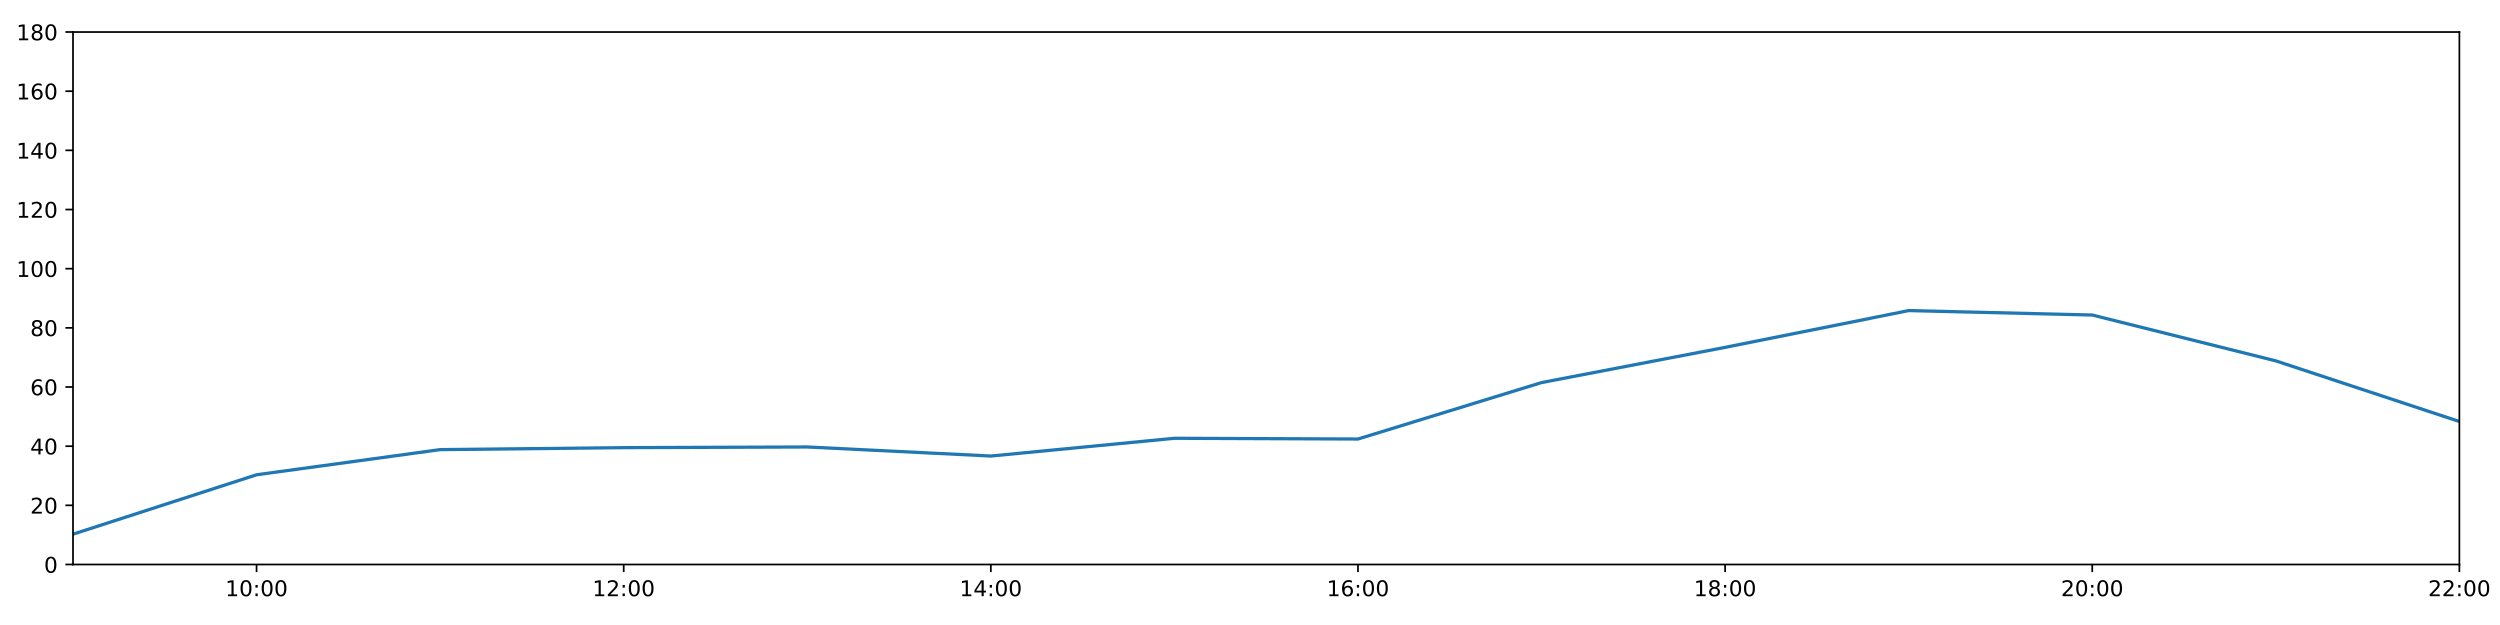
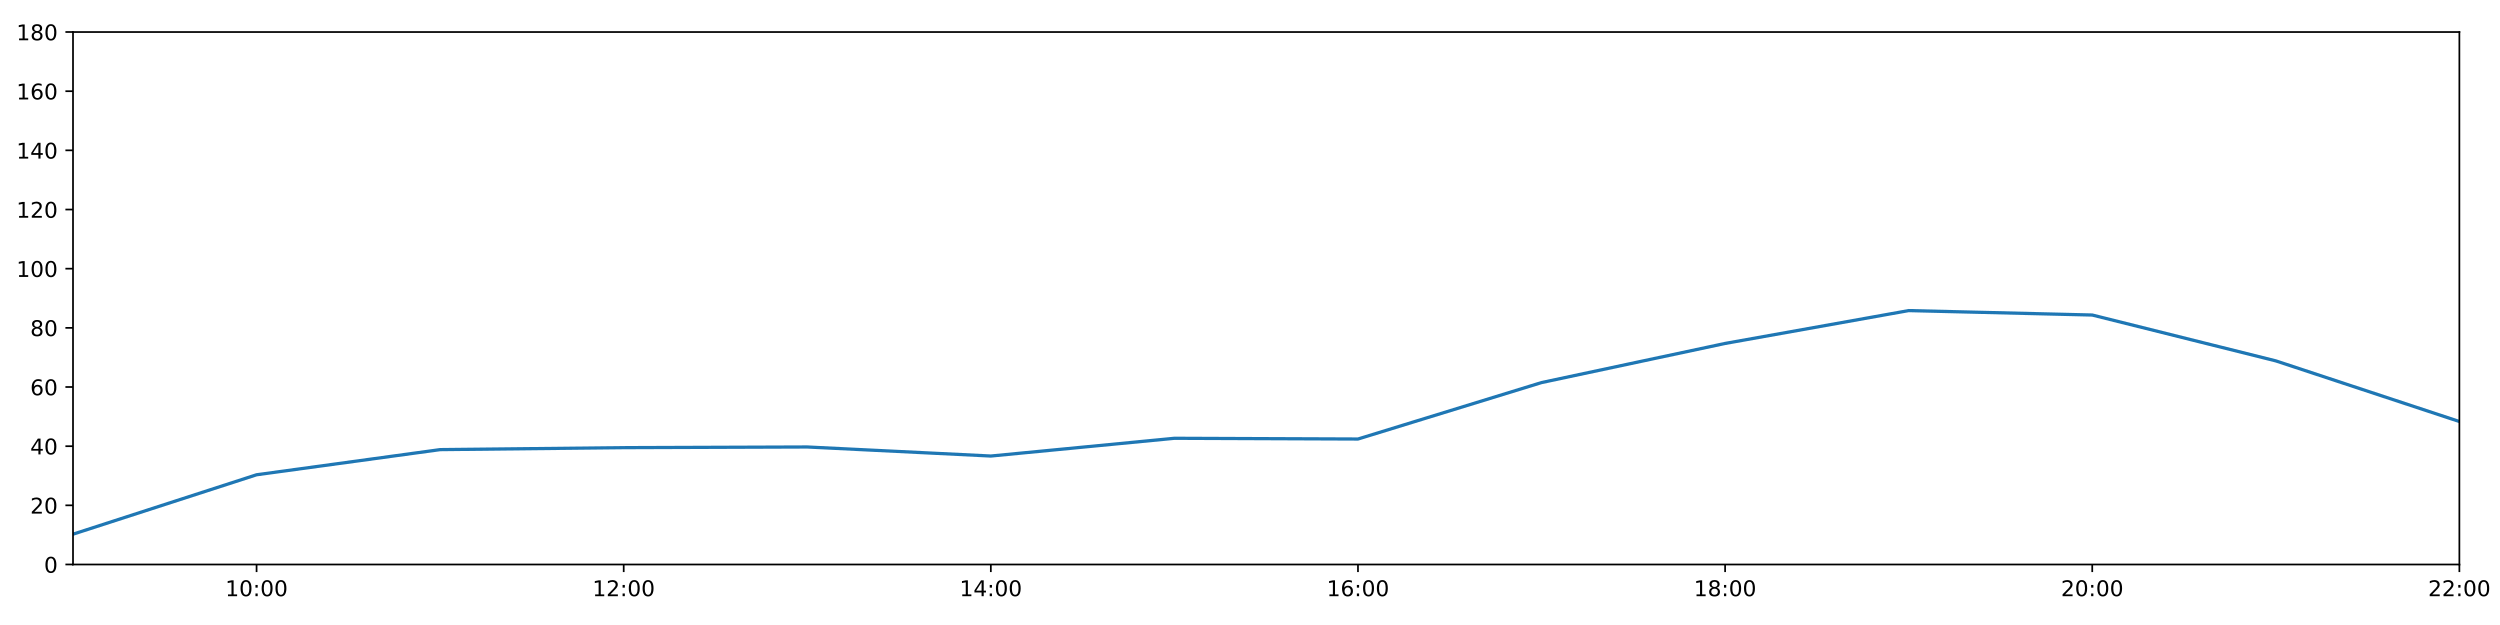
<svg xmlns="http://www.w3.org/2000/svg" xmlns:xlink="http://www.w3.org/1999/xlink" height="288pt" version="1.1" viewBox="0 0 1152 288" width="1152pt">
  <defs>
    <style type="text/css">
*{stroke-linecap:butt;stroke-linejoin:round;}
  </style>
  </defs>
  <g id="figure_1">
    <g id="patch_1">
      <path d="M 0 288  L 1152 288  L 1152 0  L 0 0  z " style="fill:#ffffff;" />
    </g>
    <g id="axes_1">
      <g id="patch_2">
        <path d="M 33.64 260.12  L 1133.28 260.12  L 1133.28 14.76  L 33.64 14.76  z " style="fill:#ffffff;" />
      </g>
      <g id="matplotlib.axis_1">
        <g id="xtick_1">
          <g id="line2d_1">
            <defs>
-               <path d="M 0 0  L 0 3.5  " id="m5681d87395" style="stroke:#000000;stroke-width:0.8;" />
-             </defs>
-             <g>
-               <use style="stroke:#000000;stroke-width:0.8;" x="118.228" xlink:href="#m5681d87395" y="260.12" />
+               <path d="M 0 0  L 0 3.5  " id="maf9cf1ddb0" style="stroke:#000000;stroke-width:0.8;" />
+             </defs>
+             <g>
+               <use style="stroke:#000000;stroke-width:0.8;" x="118.228" xlink:href="#maf9cf1ddb0" y="260.12" />
            </g>
          </g>
          <g id="text_1">
            <defs>
              <path d="M 12.406 8.297  L 28.516 8.297  L 28.516 63.922  L 10.984 60.406  L 10.984 69.391  L 28.422 72.906  L 38.281 72.906  L 38.281 8.297  L 54.391 8.297  L 54.391 0  L 12.406 0  z " id="DejaVuSans-49" />
              <path d="M 31.781 66.406  Q 24.172 66.406 20.328 58.906  Q 16.5 51.422 16.5 36.375  Q 16.5 21.391 20.328 13.891  Q 24.172 6.391 31.781 6.391  Q 39.453 6.391 43.281 13.891  Q 47.125 21.391 47.125 36.375  Q 47.125 51.422 43.281 58.906  Q 39.453 66.406 31.781 66.406  z M 31.781 74.219  Q 44.047 74.219 50.516 64.516  Q 56.984 54.828 56.984 36.375  Q 56.984 17.969 50.516 8.266  Q 44.047 -1.422 31.781 -1.422  Q 19.531 -1.422 13.062 8.266  Q 6.594 17.969 6.594 36.375  Q 6.594 54.828 13.062 64.516  Q 19.531 74.219 31.781 74.219  z " id="DejaVuSans-48" />
              <path d="M 11.719 12.406  L 22.016 12.406  L 22.016 0  L 11.719 0  z M 11.719 51.703  L 22.016 51.703  L 22.016 39.312  L 11.719 39.312  z " id="DejaVuSans-58" />
            </defs>
            <g transform="translate(103.8183 274.7184)scale(0.1 -0.1)">
              <use xlink:href="#DejaVuSans-49" />
              <use x="63.623" xlink:href="#DejaVuSans-48" />
              <use x="127.246" xlink:href="#DejaVuSans-58" />
              <use x="160.938" xlink:href="#DejaVuSans-48" />
              <use x="224.561" xlink:href="#DejaVuSans-48" />
            </g>
          </g>
        </g>
        <g id="xtick_2">
          <g id="line2d_2">
            <g>
-               <use style="stroke:#000000;stroke-width:0.8;" x="287.403" xlink:href="#m5681d87395" y="260.12" />
+               <use style="stroke:#000000;stroke-width:0.8;" x="287.403" xlink:href="#maf9cf1ddb0" y="260.12" />
            </g>
          </g>
          <g id="text_2">
            <defs>
              <path d="M 19.188 8.297  L 53.609 8.297  L 53.609 0  L 7.328 0  L 7.328 8.297  Q 12.938 14.109 22.625 23.891  Q 32.328 33.688 34.812 36.531  Q 39.547 41.844 41.422 45.531  Q 43.312 49.219 43.312 52.781  Q 43.312 58.594 39.234 62.25  Q 35.156 65.922 28.609 65.922  Q 23.969 65.922 18.812 64.312  Q 13.672 62.703 7.812 59.422  L 7.812 69.391  Q 13.766 71.781 18.938 73  Q 24.125 74.219 28.422 74.219  Q 39.75 74.219 46.484 68.547  Q 53.219 62.891 53.219 53.422  Q 53.219 48.922 51.531 44.891  Q 49.859 40.875 45.406 35.406  Q 44.188 33.984 37.641 27.219  Q 31.109 20.453 19.188 8.297  z " id="DejaVuSans-50" />
            </defs>
            <g transform="translate(272.9937 274.7184)scale(0.1 -0.1)">
              <use xlink:href="#DejaVuSans-49" />
              <use x="63.623" xlink:href="#DejaVuSans-50" />
              <use x="127.246" xlink:href="#DejaVuSans-58" />
              <use x="160.938" xlink:href="#DejaVuSans-48" />
              <use x="224.561" xlink:href="#DejaVuSans-48" />
            </g>
          </g>
        </g>
        <g id="xtick_3">
          <g id="line2d_3">
            <g>
-               <use style="stroke:#000000;stroke-width:0.8;" x="456.578" xlink:href="#m5681d87395" y="260.12" />
+               <use style="stroke:#000000;stroke-width:0.8;" x="456.578" xlink:href="#maf9cf1ddb0" y="260.12" />
            </g>
          </g>
          <g id="text_3">
            <defs>
              <path d="M 37.797 64.312  L 12.891 25.391  L 37.797 25.391  z M 35.203 72.906  L 47.609 72.906  L 47.609 25.391  L 58.016 25.391  L 58.016 17.188  L 47.609 17.188  L 47.609 0  L 37.797 0  L 37.797 17.188  L 4.891 17.188  L 4.891 26.703  z " id="DejaVuSans-52" />
            </defs>
            <g transform="translate(442.1691 274.7184)scale(0.1 -0.1)">
              <use xlink:href="#DejaVuSans-49" />
              <use x="63.623" xlink:href="#DejaVuSans-52" />
              <use x="127.246" xlink:href="#DejaVuSans-58" />
              <use x="160.938" xlink:href="#DejaVuSans-48" />
              <use x="224.561" xlink:href="#DejaVuSans-48" />
            </g>
          </g>
        </g>
        <g id="xtick_4">
          <g id="line2d_4">
            <g>
-               <use style="stroke:#000000;stroke-width:0.8;" x="625.754" xlink:href="#m5681d87395" y="260.12" />
+               <use style="stroke:#000000;stroke-width:0.8;" x="625.754" xlink:href="#maf9cf1ddb0" y="260.12" />
            </g>
          </g>
          <g id="text_4">
            <defs>
              <path d="M 33.016 40.375  Q 26.375 40.375 22.484 35.828  Q 18.609 31.297 18.609 23.391  Q 18.609 15.531 22.484 10.953  Q 26.375 6.391 33.016 6.391  Q 39.656 6.391 43.531 10.953  Q 47.406 15.531 47.406 23.391  Q 47.406 31.297 43.531 35.828  Q 39.656 40.375 33.016 40.375  z M 52.594 71.297  L 52.594 62.312  Q 48.875 64.062 45.094 64.984  Q 41.312 65.922 37.594 65.922  Q 27.828 65.922 22.672 59.328  Q 17.531 52.734 16.797 39.406  Q 19.672 43.656 24.016 45.922  Q 28.375 48.188 33.594 48.188  Q 44.578 48.188 50.953 41.516  Q 57.328 34.859 57.328 23.391  Q 57.328 12.156 50.688 5.359  Q 44.047 -1.422 33.016 -1.422  Q 20.359 -1.422 13.672 8.266  Q 6.984 17.969 6.984 36.375  Q 6.984 53.656 15.188 63.938  Q 23.391 74.219 37.203 74.219  Q 40.922 74.219 44.703 73.484  Q 48.484 72.75 52.594 71.297  z " id="DejaVuSans-54" />
            </defs>
            <g transform="translate(611.3445 274.7184)scale(0.1 -0.1)">
              <use xlink:href="#DejaVuSans-49" />
              <use x="63.623" xlink:href="#DejaVuSans-54" />
              <use x="127.246" xlink:href="#DejaVuSans-58" />
              <use x="160.938" xlink:href="#DejaVuSans-48" />
              <use x="224.561" xlink:href="#DejaVuSans-48" />
            </g>
          </g>
        </g>
        <g id="xtick_5">
          <g id="line2d_5">
            <g>
-               <use style="stroke:#000000;stroke-width:0.8;" x="794.929" xlink:href="#m5681d87395" y="260.12" />
+               <use style="stroke:#000000;stroke-width:0.8;" x="794.929" xlink:href="#maf9cf1ddb0" y="260.12" />
            </g>
          </g>
          <g id="text_5">
            <defs>
              <path d="M 31.781 34.625  Q 24.75 34.625 20.719 30.859  Q 16.703 27.094 16.703 20.516  Q 16.703 13.922 20.719 10.156  Q 24.75 6.391 31.781 6.391  Q 38.812 6.391 42.859 10.172  Q 46.922 13.969 46.922 20.516  Q 46.922 27.094 42.891 30.859  Q 38.875 34.625 31.781 34.625  z M 21.922 38.812  Q 15.578 40.375 12.031 44.719  Q 8.5 49.078 8.5 55.328  Q 8.5 64.062 14.719 69.141  Q 20.953 74.219 31.781 74.219  Q 42.672 74.219 48.875 69.141  Q 55.078 64.062 55.078 55.328  Q 55.078 49.078 51.531 44.719  Q 48 40.375 41.703 38.812  Q 48.828 37.156 52.797 32.312  Q 56.781 27.484 56.781 20.516  Q 56.781 9.906 50.312 4.234  Q 43.844 -1.422 31.781 -1.422  Q 19.734 -1.422 13.25 4.234  Q 6.781 9.906 6.781 20.516  Q 6.781 27.484 10.781 32.312  Q 14.797 37.156 21.922 38.812  z M 18.312 54.391  Q 18.312 48.734 21.844 45.562  Q 25.391 42.391 31.781 42.391  Q 38.141 42.391 41.719 45.562  Q 45.312 48.734 45.312 54.391  Q 45.312 60.062 41.719 63.234  Q 38.141 66.406 31.781 66.406  Q 25.391 66.406 21.844 63.234  Q 18.312 60.062 18.312 54.391  z " id="DejaVuSans-56" />
            </defs>
            <g transform="translate(780.5199 274.7184)scale(0.1 -0.1)">
              <use xlink:href="#DejaVuSans-49" />
              <use x="63.623" xlink:href="#DejaVuSans-56" />
              <use x="127.246" xlink:href="#DejaVuSans-58" />
              <use x="160.938" xlink:href="#DejaVuSans-48" />
              <use x="224.561" xlink:href="#DejaVuSans-48" />
            </g>
          </g>
        </g>
        <g id="xtick_6">
          <g id="line2d_6">
            <g>
-               <use style="stroke:#000000;stroke-width:0.8;" x="964.105" xlink:href="#m5681d87395" y="260.12" />
+               <use style="stroke:#000000;stroke-width:0.8;" x="964.105" xlink:href="#maf9cf1ddb0" y="260.12" />
            </g>
          </g>
          <g id="text_6">
            <g transform="translate(949.6952 274.7184)scale(0.1 -0.1)">
              <use xlink:href="#DejaVuSans-50" />
              <use x="63.623" xlink:href="#DejaVuSans-48" />
              <use x="127.246" xlink:href="#DejaVuSans-58" />
              <use x="160.938" xlink:href="#DejaVuSans-48" />
              <use x="224.561" xlink:href="#DejaVuSans-48" />
            </g>
          </g>
        </g>
        <g id="xtick_7">
          <g id="line2d_7">
            <g>
-               <use style="stroke:#000000;stroke-width:0.8;" x="1133.28" xlink:href="#m5681d87395" y="260.12" />
+               <use style="stroke:#000000;stroke-width:0.8;" x="1133.28" xlink:href="#maf9cf1ddb0" y="260.12" />
            </g>
          </g>
          <g id="text_7">
            <g transform="translate(1118.871 274.7184)scale(0.1 -0.1)">
              <use xlink:href="#DejaVuSans-50" />
              <use x="63.623" xlink:href="#DejaVuSans-50" />
              <use x="127.246" xlink:href="#DejaVuSans-58" />
              <use x="160.938" xlink:href="#DejaVuSans-48" />
              <use x="224.561" xlink:href="#DejaVuSans-48" />
            </g>
          </g>
        </g>
      </g>
      <g id="matplotlib.axis_2">
        <g id="ytick_1">
          <g id="line2d_8">
            <defs>
-               <path d="M 0 0  L -3.5 0  " id="m2f11ad4dc1" style="stroke:#000000;stroke-width:0.8;" />
-             </defs>
-             <g>
-               <use style="stroke:#000000;stroke-width:0.8;" x="33.64" xlink:href="#m2f11ad4dc1" y="260.12" />
+               <path d="M 0 0  L -3.5 0  " id="m5c841dbc27" style="stroke:#000000;stroke-width:0.8;" />
+             </defs>
+             <g>
+               <use style="stroke:#000000;stroke-width:0.8;" x="33.64" xlink:href="#m5c841dbc27" y="260.12" />
            </g>
          </g>
          <g id="text_8">
            <g transform="translate(20.2775 263.9192)scale(0.1 -0.1)">
              <use xlink:href="#DejaVuSans-48" />
            </g>
          </g>
        </g>
        <g id="ytick_2">
          <g id="line2d_9">
            <g>
-               <use style="stroke:#000000;stroke-width:0.8;" x="33.64" xlink:href="#m2f11ad4dc1" y="232.858" />
+               <use style="stroke:#000000;stroke-width:0.8;" x="33.64" xlink:href="#m5c841dbc27" y="232.858" />
            </g>
          </g>
          <g id="text_9">
            <g transform="translate(13.915 236.657)scale(0.1 -0.1)">
              <use xlink:href="#DejaVuSans-50" />
              <use x="63.623" xlink:href="#DejaVuSans-48" />
            </g>
          </g>
        </g>
        <g id="ytick_3">
          <g id="line2d_10">
            <g>
-               <use style="stroke:#000000;stroke-width:0.8;" x="33.64" xlink:href="#m2f11ad4dc1" y="205.596" />
+               <use style="stroke:#000000;stroke-width:0.8;" x="33.64" xlink:href="#m5c841dbc27" y="205.596" />
            </g>
          </g>
          <g id="text_10">
            <g transform="translate(13.915 209.3948)scale(0.1 -0.1)">
              <use xlink:href="#DejaVuSans-52" />
              <use x="63.623" xlink:href="#DejaVuSans-48" />
            </g>
          </g>
        </g>
        <g id="ytick_4">
          <g id="line2d_11">
            <g>
-               <use style="stroke:#000000;stroke-width:0.8;" x="33.64" xlink:href="#m2f11ad4dc1" y="178.333" />
+               <use style="stroke:#000000;stroke-width:0.8;" x="33.64" xlink:href="#m5c841dbc27" y="178.333" />
            </g>
          </g>
          <g id="text_11">
            <g transform="translate(13.915 182.1326)scale(0.1 -0.1)">
              <use xlink:href="#DejaVuSans-54" />
              <use x="63.623" xlink:href="#DejaVuSans-48" />
            </g>
          </g>
        </g>
        <g id="ytick_5">
          <g id="line2d_12">
            <g>
-               <use style="stroke:#000000;stroke-width:0.8;" x="33.64" xlink:href="#m2f11ad4dc1" y="151.071" />
+               <use style="stroke:#000000;stroke-width:0.8;" x="33.64" xlink:href="#m5c841dbc27" y="151.071" />
            </g>
          </g>
          <g id="text_12">
            <g transform="translate(13.915 154.8703)scale(0.1 -0.1)">
              <use xlink:href="#DejaVuSans-56" />
              <use x="63.623" xlink:href="#DejaVuSans-48" />
            </g>
          </g>
        </g>
        <g id="ytick_6">
          <g id="line2d_13">
            <g>
-               <use style="stroke:#000000;stroke-width:0.8;" x="33.64" xlink:href="#m2f11ad4dc1" y="123.809" />
+               <use style="stroke:#000000;stroke-width:0.8;" x="33.64" xlink:href="#m5c841dbc27" y="123.809" />
            </g>
          </g>
          <g id="text_13">
            <g transform="translate(7.5525 127.6081)scale(0.1 -0.1)">
              <use xlink:href="#DejaVuSans-49" />
              <use x="63.623" xlink:href="#DejaVuSans-48" />
              <use x="127.246" xlink:href="#DejaVuSans-48" />
            </g>
          </g>
        </g>
        <g id="ytick_7">
          <g id="line2d_14">
            <g>
-               <use style="stroke:#000000;stroke-width:0.8;" x="33.64" xlink:href="#m2f11ad4dc1" y="96.547" />
+               <use style="stroke:#000000;stroke-width:0.8;" x="33.64" xlink:href="#m5c841dbc27" y="96.547" />
            </g>
          </g>
          <g id="text_14">
            <g transform="translate(7.5525 100.3459)scale(0.1 -0.1)">
              <use xlink:href="#DejaVuSans-49" />
              <use x="63.623" xlink:href="#DejaVuSans-50" />
              <use x="127.246" xlink:href="#DejaVuSans-48" />
            </g>
          </g>
        </g>
        <g id="ytick_8">
          <g id="line2d_15">
            <g>
-               <use style="stroke:#000000;stroke-width:0.8;" x="33.64" xlink:href="#m2f11ad4dc1" y="69.284" />
+               <use style="stroke:#000000;stroke-width:0.8;" x="33.64" xlink:href="#m5c841dbc27" y="69.284" />
            </g>
          </g>
          <g id="text_15">
            <g transform="translate(7.5525 73.08366)scale(0.1 -0.1)">
              <use xlink:href="#DejaVuSans-49" />
              <use x="63.623" xlink:href="#DejaVuSans-52" />
              <use x="127.246" xlink:href="#DejaVuSans-48" />
            </g>
          </g>
        </g>
        <g id="ytick_9">
          <g id="line2d_16">
            <g>
-               <use style="stroke:#000000;stroke-width:0.8;" x="33.64" xlink:href="#m2f11ad4dc1" y="42.022" />
+               <use style="stroke:#000000;stroke-width:0.8;" x="33.64" xlink:href="#m5c841dbc27" y="42.022" />
            </g>
          </g>
          <g id="text_16">
            <g transform="translate(7.5525 45.82144)scale(0.1 -0.1)">
              <use xlink:href="#DejaVuSans-49" />
              <use x="63.623" xlink:href="#DejaVuSans-54" />
              <use x="127.246" xlink:href="#DejaVuSans-48" />
            </g>
          </g>
        </g>
        <g id="ytick_10">
          <g id="line2d_17">
            <g>
-               <use style="stroke:#000000;stroke-width:0.8;" x="33.64" xlink:href="#m2f11ad4dc1" y="14.76" />
+               <use style="stroke:#000000;stroke-width:0.8;" x="33.64" xlink:href="#m5c841dbc27" y="14.76" />
            </g>
          </g>
          <g id="text_17">
            <g transform="translate(7.5525 18.55922)scale(0.1 -0.1)">
              <use xlink:href="#DejaVuSans-49" />
              <use x="63.623" xlink:href="#DejaVuSans-56" />
              <use x="127.246" xlink:href="#DejaVuSans-48" />
            </g>
          </g>
        </g>
      </g>
      <g id="line2d_18">
-         <path clip-path="url(#p02604291ba)" d="M 33.64 246.148  L 118.228 218.772  L 202.815 207.186  L 287.403 206.277  L 371.991 205.967  L 456.578 210.139  L 541.166 201.961  L 625.754 202.301  L 710.342 176.289  L 794.929 160.068  L 879.517 143.12  L 964.105 145.164  L 1048.692 166.293  L 1133.28 194.236  " style="fill:none;stroke:#1f77b4;stroke-linecap:square;stroke-width:1.5;" />
+         <path clip-path="url(#p0bf9d4e29e)" d="M 33.64 246.148  L 118.228 218.772  L 202.815 207.186  L 287.403 206.277  L 371.991 205.967  L 456.578 210.139  L 541.166 201.961  L 625.754 202.301  L 710.342 176.289  L 794.929 158.258  L 879.517 143.12  L 964.105 145.164  L 1048.692 166.293  L 1133.28 194.236  " style="fill:none;stroke:#1f77b4;stroke-linecap:square;stroke-width:1.5;" />
      </g>
      <g id="patch_3">
        <path d="M 33.64 260.12  L 33.64 14.76  " style="fill:none;stroke:#000000;stroke-linecap:square;stroke-linejoin:miter;stroke-width:0.8;" />
      </g>
      <g id="patch_4">
        <path d="M 1133.28 260.12  L 1133.28 14.76  " style="fill:none;stroke:#000000;stroke-linecap:square;stroke-linejoin:miter;stroke-width:0.8;" />
      </g>
      <g id="patch_5">
        <path d="M 33.64 260.12  L 1133.28 260.12  " style="fill:none;stroke:#000000;stroke-linecap:square;stroke-linejoin:miter;stroke-width:0.8;" />
      </g>
      <g id="patch_6">
        <path d="M 33.64 14.76  L 1133.28 14.76  " style="fill:none;stroke:#000000;stroke-linecap:square;stroke-linejoin:miter;stroke-width:0.8;" />
      </g>
    </g>
  </g>
  <defs>
-     <clipPath id="p02604291ba">
+     <clipPath id="p0bf9d4e29e">
      <rect height="245.36" width="1099.64" x="33.64" y="14.76" />
    </clipPath>
  </defs>
</svg>
